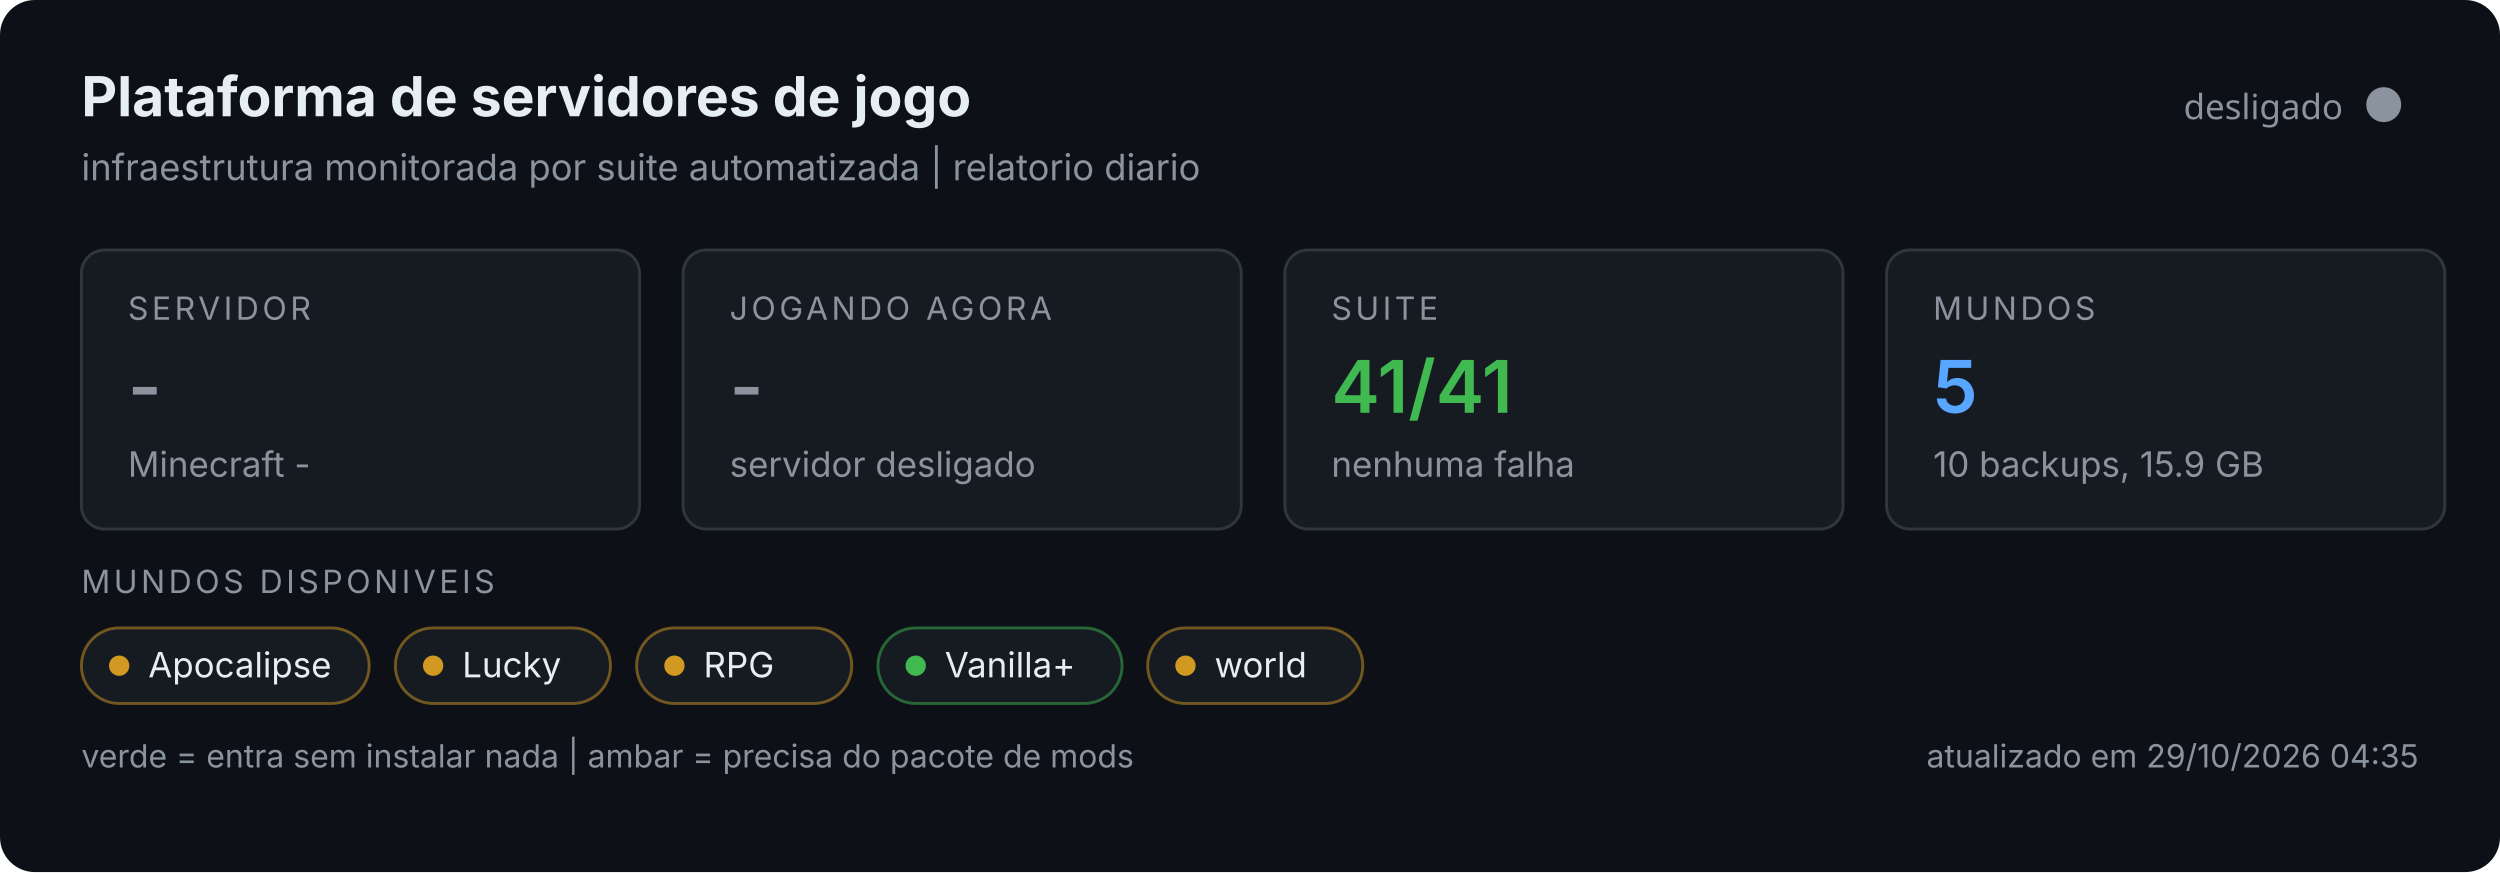
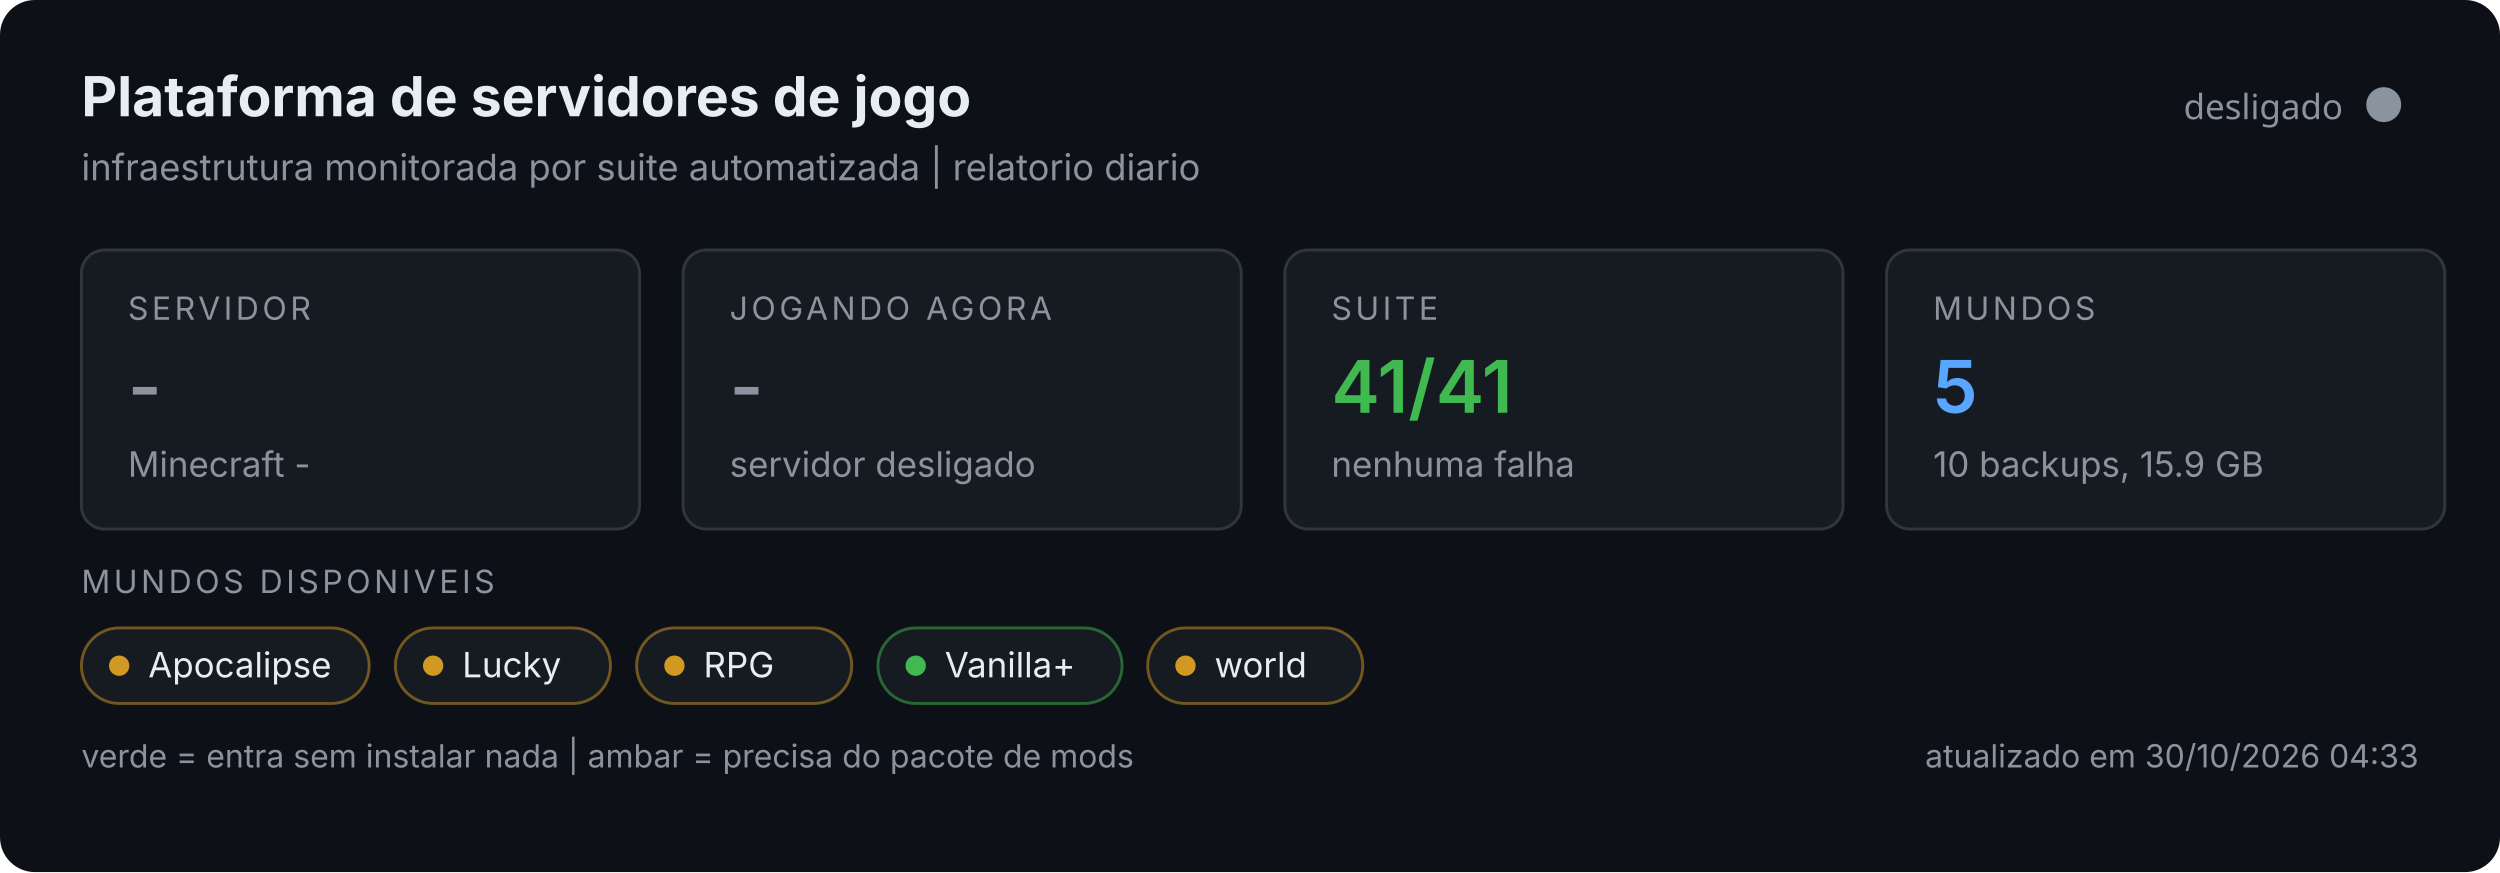
<svg xmlns="http://www.w3.org/2000/svg" width="860" height="300" viewBox="0 0 860 300" role="img">
  <rect width="860" height="300" rx="12" fill="#0d1117" />
  <text x="28" y="40" font-size="19" font-weight="700" fill="#e6edf3" font-family="system-ui,-apple-system,Segoe UI,sans-serif">Plataforma de servidores de jogo</text>
  <text x="28" y="62" font-size="12.5" fill="#8b949e" font-family="system-ui,-apple-system,Segoe UI,sans-serif">infraestrutura monitorada por suite automatizada | relatorio diario</text>
  <circle cx="820" cy="36" r="6" fill="#8b949e" />
  <text x="806" y="41" text-anchor="end" font-size="12" fill="#8b949e" font-family="system-ui,sans-serif">desligado</text>
  <g font-family="system-ui,-apple-system,Segoe UI,sans-serif">
    <g>
      <rect x="28" y="86" width="192" height="96" rx="8" fill="#161b22" stroke="#30363d" />
      <text x="44" y="110" font-size="11" fill="#8b949e" letter-spacing="1.2">SERVIDOR</text>
      <text x="44" y="142" font-size="25" font-weight="600" fill="#8b949e">-</text>
      <text x="44" y="164" font-size="12" fill="#8b949e">Minecraft -</text>
    </g>
    <g>
      <rect x="235" y="86" width="192" height="96" rx="8" fill="#161b22" stroke="#30363d" />
      <text x="251" y="110" font-size="11" fill="#8b949e" letter-spacing="1.2">JOGANDO AGORA</text>
      <text x="251" y="142" font-size="25" font-weight="600" fill="#8b949e">-</text>
      <text x="251" y="164" font-size="12" fill="#8b949e">servidor desligado</text>
    </g>
    <g>
      <rect x="442" y="86" width="192" height="96" rx="8" fill="#161b22" stroke="#30363d" />
      <text x="458" y="110" font-size="11" fill="#8b949e" letter-spacing="1.2">SUITE</text>
      <text x="458" y="142" font-size="25" font-weight="600" fill="#3fb950">41/41</text>
      <text x="458" y="164" font-size="12" fill="#8b949e">nenhuma falha</text>
    </g>
    <g>
      <rect x="649" y="86" width="192" height="96" rx="8" fill="#161b22" stroke="#30363d" />
      <text x="665" y="110" font-size="11" fill="#8b949e" letter-spacing="1.2">MUNDOS</text>
      <text x="665" y="142" font-size="25" font-weight="600" fill="#58a6ff">5</text>
      <text x="665" y="164" font-size="12" fill="#8b949e">10 backups, 15.9 GB</text>
    </g>
    <text x="28" y="204" font-size="11" fill="#8b949e" letter-spacing="1.2">MUNDOS DISPONIVEIS</text>
    <rect x="28" y="216" width="99" height="26" rx="13" fill="#161b22" stroke="#d29922" stroke-opacity="0.5" />
    <circle cx="41" cy="229" r="3.5" fill="#d29922" />
    <text x="51" y="233" font-size="12" fill="#e6edf3">Apocalipse</text>
    <rect x="136.0" y="216" width="74" height="26" rx="13" fill="#161b22" stroke="#d29922" stroke-opacity="0.5" />
    <circle cx="149.0" cy="229" r="3.5" fill="#d29922" />
    <text x="159.0" y="233" font-size="12" fill="#e6edf3">Lucky</text>
    <rect x="219.0" y="216" width="74" height="26" rx="13" fill="#161b22" stroke="#d29922" stroke-opacity="0.5" />
    <circle cx="232.0" cy="229" r="3.5" fill="#d29922" />
    <text x="242.0" y="233" font-size="12" fill="#e6edf3">RPG</text>
    <rect x="302.0" y="216" width="84" height="26" rx="13" fill="#161b22" stroke="#3fb950" stroke-opacity="0.5" />
    <circle cx="315.0" cy="229" r="3.5" fill="#3fb950" />
    <text x="325.0" y="233" font-size="12" fill="#e6edf3">Vanilla+</text>
    <rect x="394.8" y="216" width="74" height="26" rx="13" fill="#161b22" stroke="#d29922" stroke-opacity="0.5" />
    <circle cx="407.8" cy="229" r="3.5" fill="#d29922" />
    <text x="417.8" y="233" font-size="12" fill="#e6edf3">world</text>
    <text x="28" y="264" font-size="11" fill="#8b949e">verde = entra sem instalar nada | ambar = precisa do pacote de mods</text>
-     <text x="832" y="264" text-anchor="end" font-size="11" fill="#8b949e">atualizado em 29/10/2026 04:35</text>
+     <text x="832" y="264" text-anchor="end" font-size="11" fill="#8b949e">atualizado em 30/10/2026 04:33</text>
  </g>
</svg>
